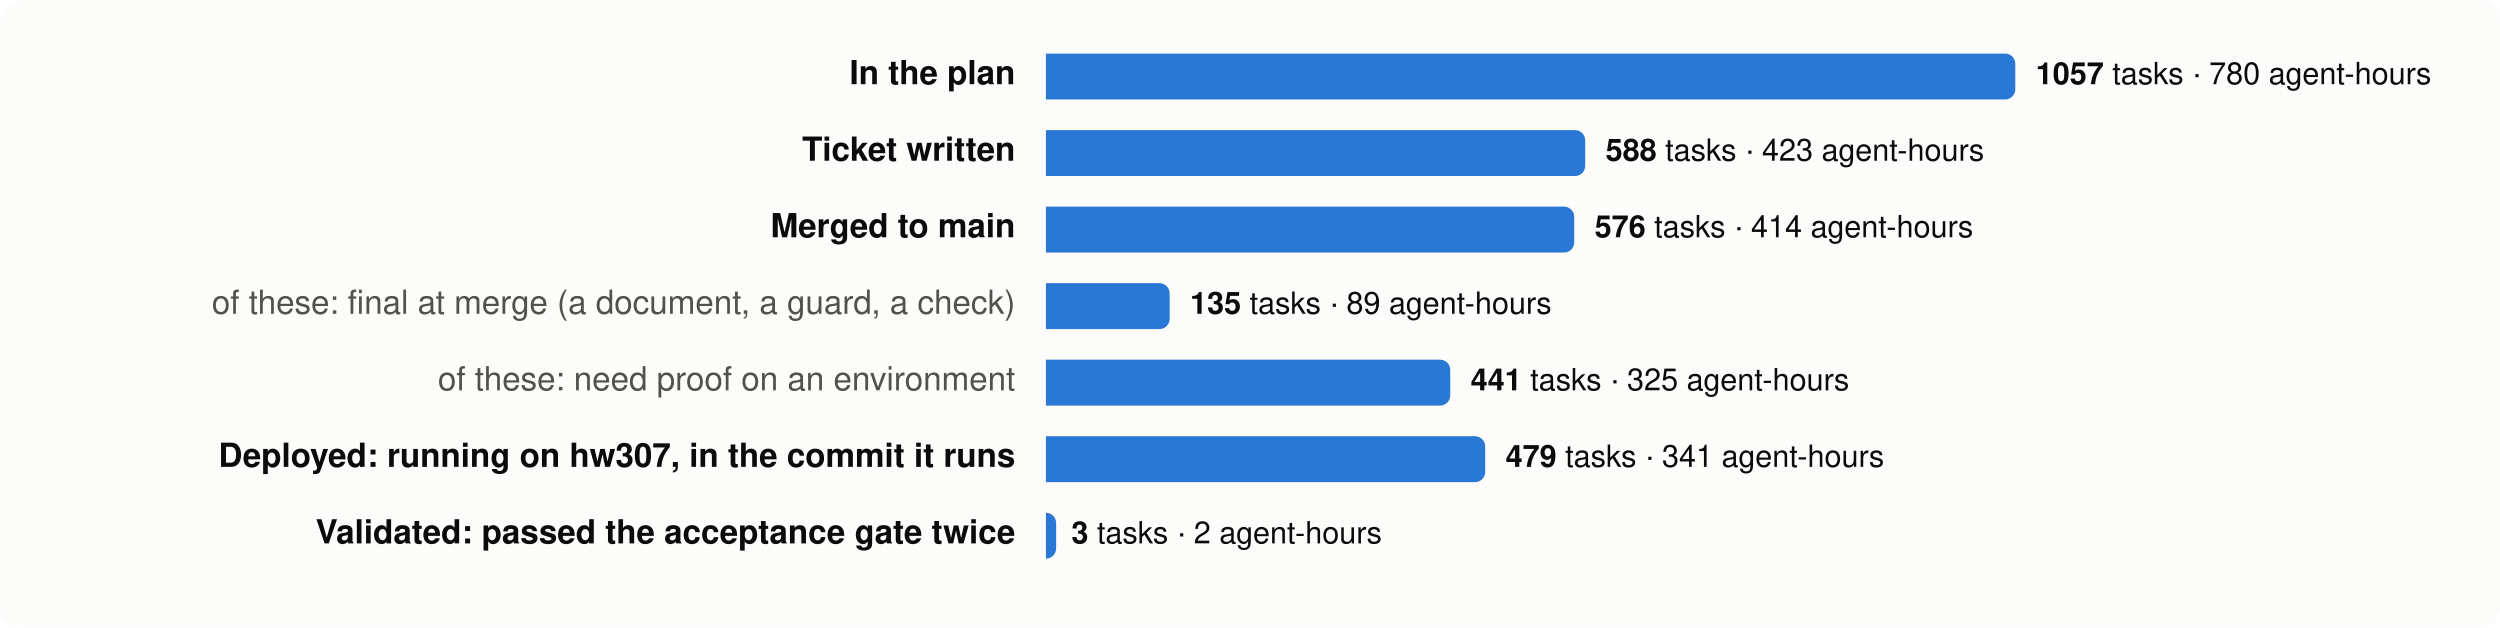
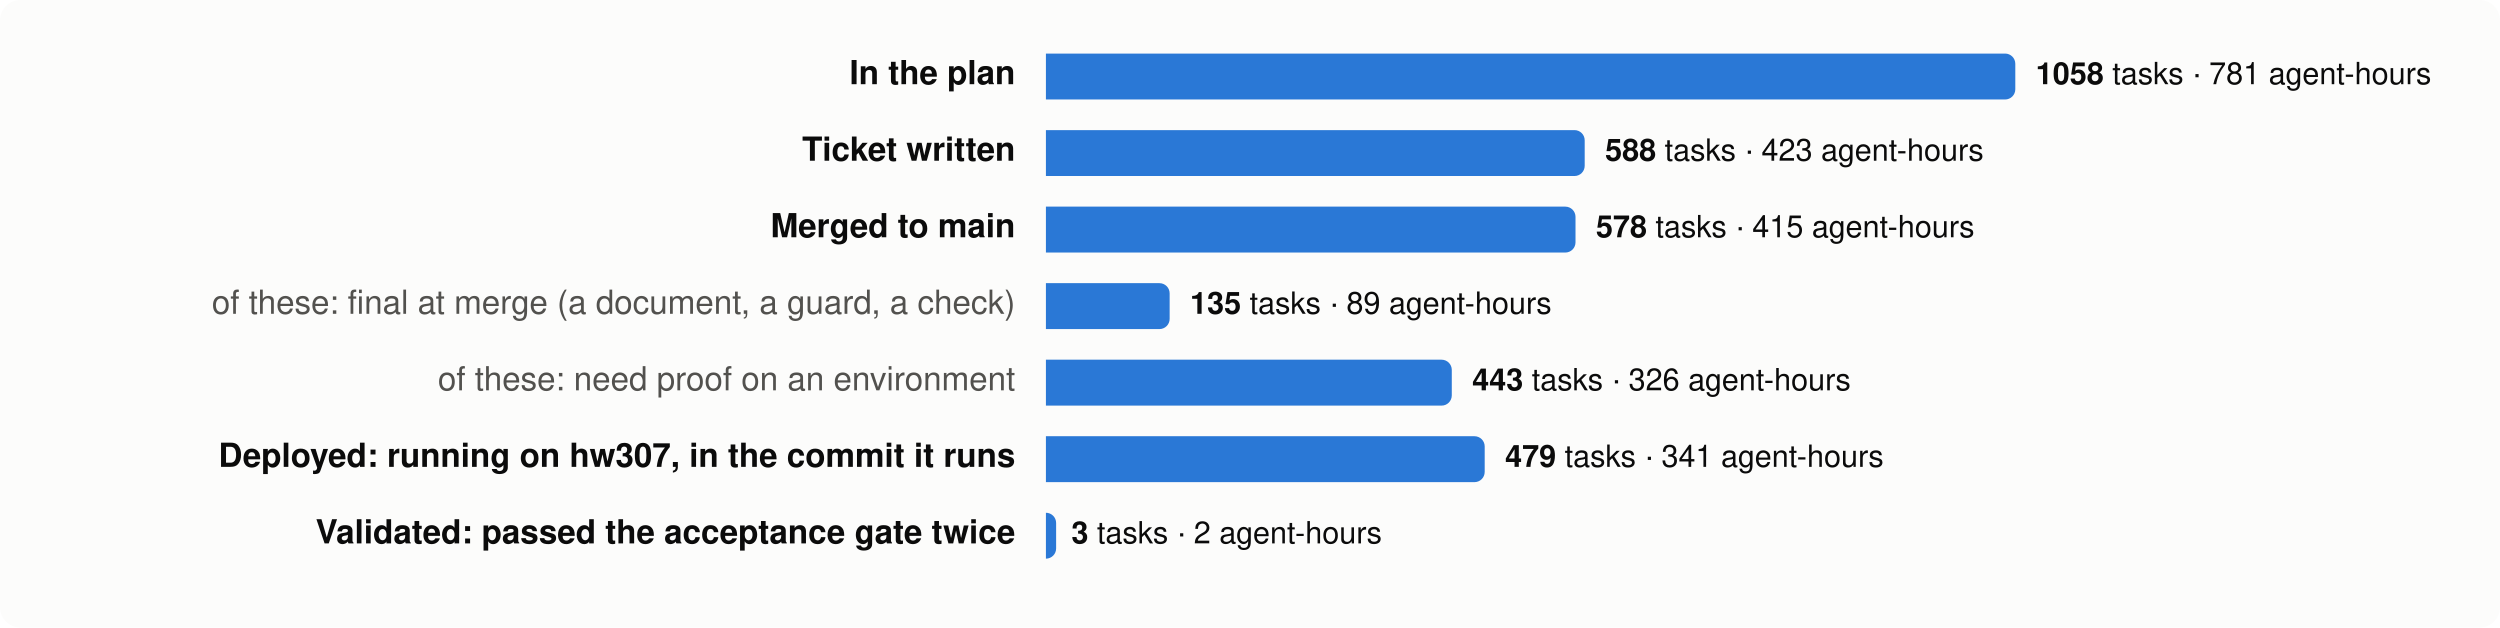
<svg xmlns="http://www.w3.org/2000/svg" viewBox="0 0 980 246" width="980" height="246" font-family="system-ui,-apple-system,Segoe UI,Helvetica,Arial,sans-serif" font-size="13">
  <rect width="980" height="246" rx="8" fill="#fcfcfb" />
  <text x="398" y="33" text-anchor="end" fill="#0b0b0b" font-weight="600">In the plan</text>
  <path d="M410,21 h376.0 a4,4 0 0 1 4,4 v10 a4,4 0 0 1 -4,4 h-376.0 z" fill="#2a78d6" />
  <text x="798.0" y="33" fill="#0b0b0b" font-size="12">
-     <tspan font-weight="600">1057</tspan> tasks · 780 agent-hours</text>
+     <tspan font-weight="600">1058</tspan> tasks · 781 agent-hours</text>
  <text x="398" y="63" text-anchor="end" fill="#0b0b0b" font-weight="600">Ticket written</text>
-   <path d="M410,51 h207.4 a4,4 0 0 1 4,4 v10 a4,4 0 0 1 -4,4 h-207.4 z" fill="#2a78d6" />
-   <text x="629.4" y="63" fill="#0b0b0b" font-size="12">
+   <path d="M410,51 h207.2 a4,4 0 0 1 4,4 v10 a4,4 0 0 1 -4,4 h-207.2 z" fill="#2a78d6" />
+   <text x="629.2" y="63" fill="#0b0b0b" font-size="12">
    <tspan font-weight="600">588</tspan> tasks · 423 agent-hours</text>
  <text x="398" y="93" text-anchor="end" fill="#0b0b0b" font-weight="600">Merged to main</text>
-   <path d="M410,81 h203.1 a4,4 0 0 1 4,4 v10 a4,4 0 0 1 -4,4 h-203.1 z" fill="#2a78d6" />
-   <text x="625.1" y="93" fill="#0b0b0b" font-size="12">
-     <tspan font-weight="600">576</tspan> tasks · 414 agent-hours</text>
+   <path d="M410,81 h203.6 a4,4 0 0 1 4,4 v10 a4,4 0 0 1 -4,4 h-203.6 z" fill="#2a78d6" />
+   <text x="625.6" y="93" fill="#0b0b0b" font-size="12">
+     <tspan font-weight="600">578</tspan> tasks · 415 agent-hours</text>
  <text x="398" y="123" text-anchor="end" fill="#52514e" font-weight="400">of these: final at merge (a document, a guard, a check)</text>
  <path d="M410,111 h44.5 a4,4 0 0 1 4,4 v10 a4,4 0 0 1 -4,4 h-44.5 z" fill="#2a78d6" />
  <text x="466.5" y="123" fill="#0b0b0b" font-size="12">
    <tspan font-weight="600">135</tspan> tasks · 89 agent-hours</text>
  <text x="398" y="153" text-anchor="end" fill="#52514e" font-weight="400">of these: need proof on an environment</text>
-   <path d="M410,141 h154.5 a4,4 0 0 1 4,4 v10 a4,4 0 0 1 -4,4 h-154.5 z" fill="#2a78d6" />
-   <text x="576.5" y="153" fill="#0b0b0b" font-size="12">
-     <tspan font-weight="600">441</tspan> tasks · 325 agent-hours</text>
+   <path d="M410,141 h155.1 a4,4 0 0 1 4,4 v10 a4,4 0 0 1 -4,4 h-155.1 z" fill="#2a78d6" />
+   <text x="577.1" y="153" fill="#0b0b0b" font-size="12">
+     <tspan font-weight="600">443</tspan> tasks · 326 agent-hours</text>
  <text x="398" y="183" text-anchor="end" fill="#0b0b0b" font-weight="600">Deployed: running on hw307, in the commit it runs</text>
-   <path d="M410,171 h168.2 a4,4 0 0 1 4,4 v10 a4,4 0 0 1 -4,4 h-168.2 z" fill="#2a78d6" />
-   <text x="590.2" y="183" fill="#0b0b0b" font-size="12">
+   <path d="M410,171 h168.0 a4,4 0 0 1 4,4 v10 a4,4 0 0 1 -4,4 h-168.0 z" fill="#2a78d6" />
+   <text x="590.0" y="183" fill="#0b0b0b" font-size="12">
    <tspan font-weight="600">479</tspan> tasks · 341 agent-hours</text>
  <text x="398" y="213" text-anchor="end" fill="#0b0b0b" font-weight="600">Validated: passed the acceptance gate twice</text>
  <path d="M410,201 h0.0 a4,4 0 0 1 4,4 v10 a4,4 0 0 1 -4,4 h-0.0 z" fill="#2a78d6" />
  <text x="420.0" y="213" fill="#0b0b0b" font-size="12">
    <tspan font-weight="600">3</tspan> tasks · 2 agent-hours</text>
</svg>
